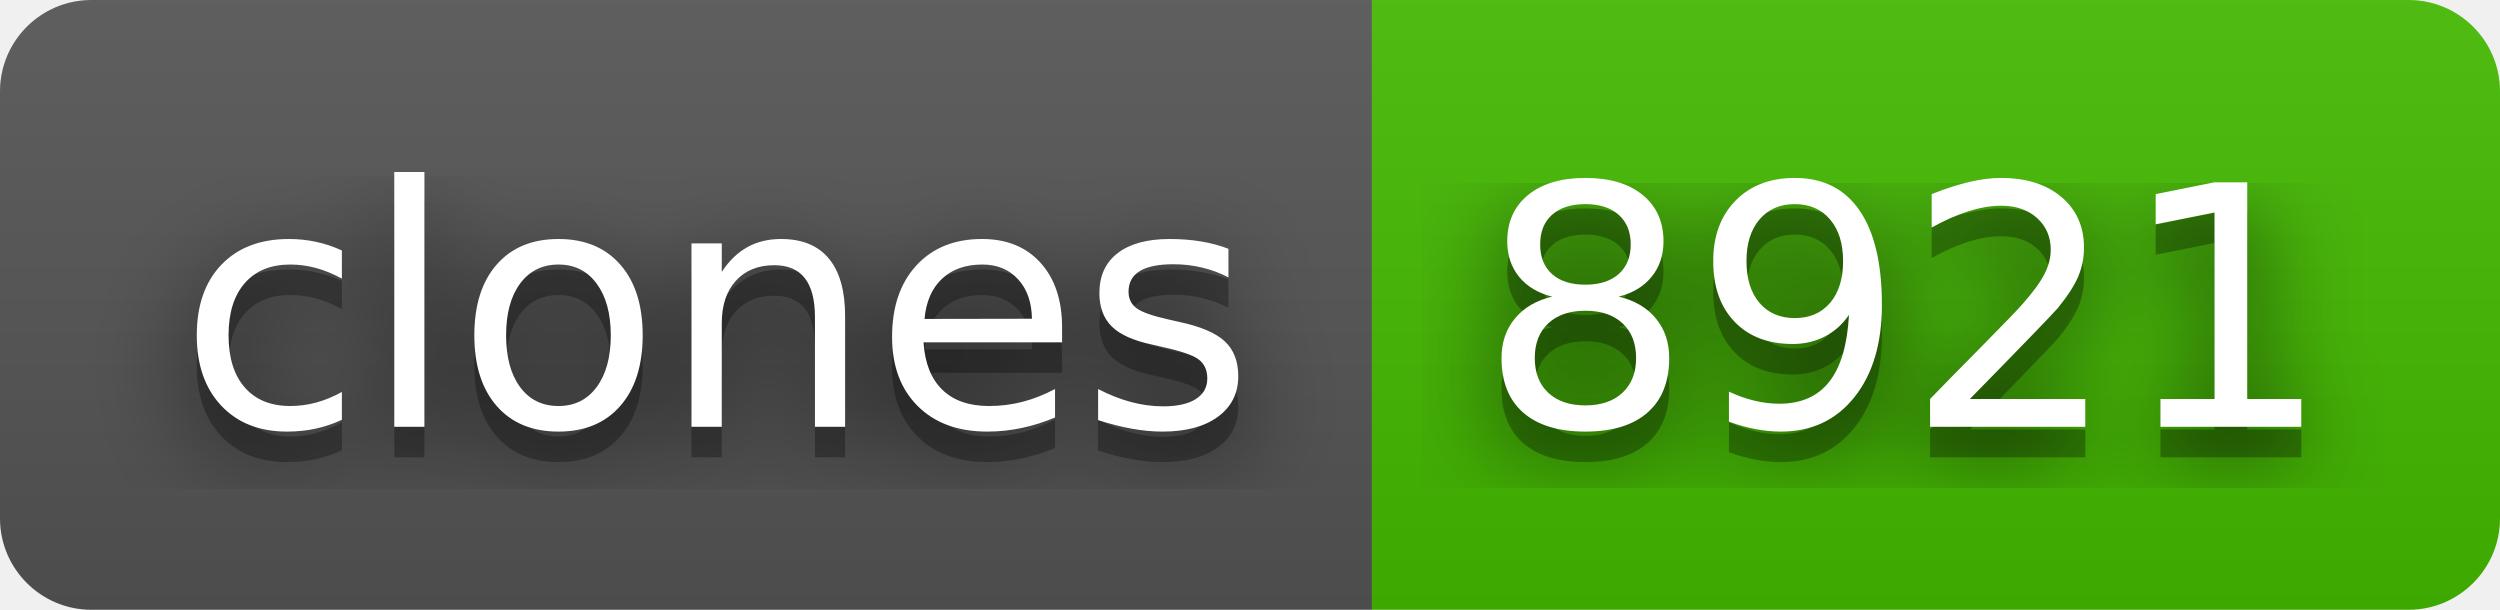
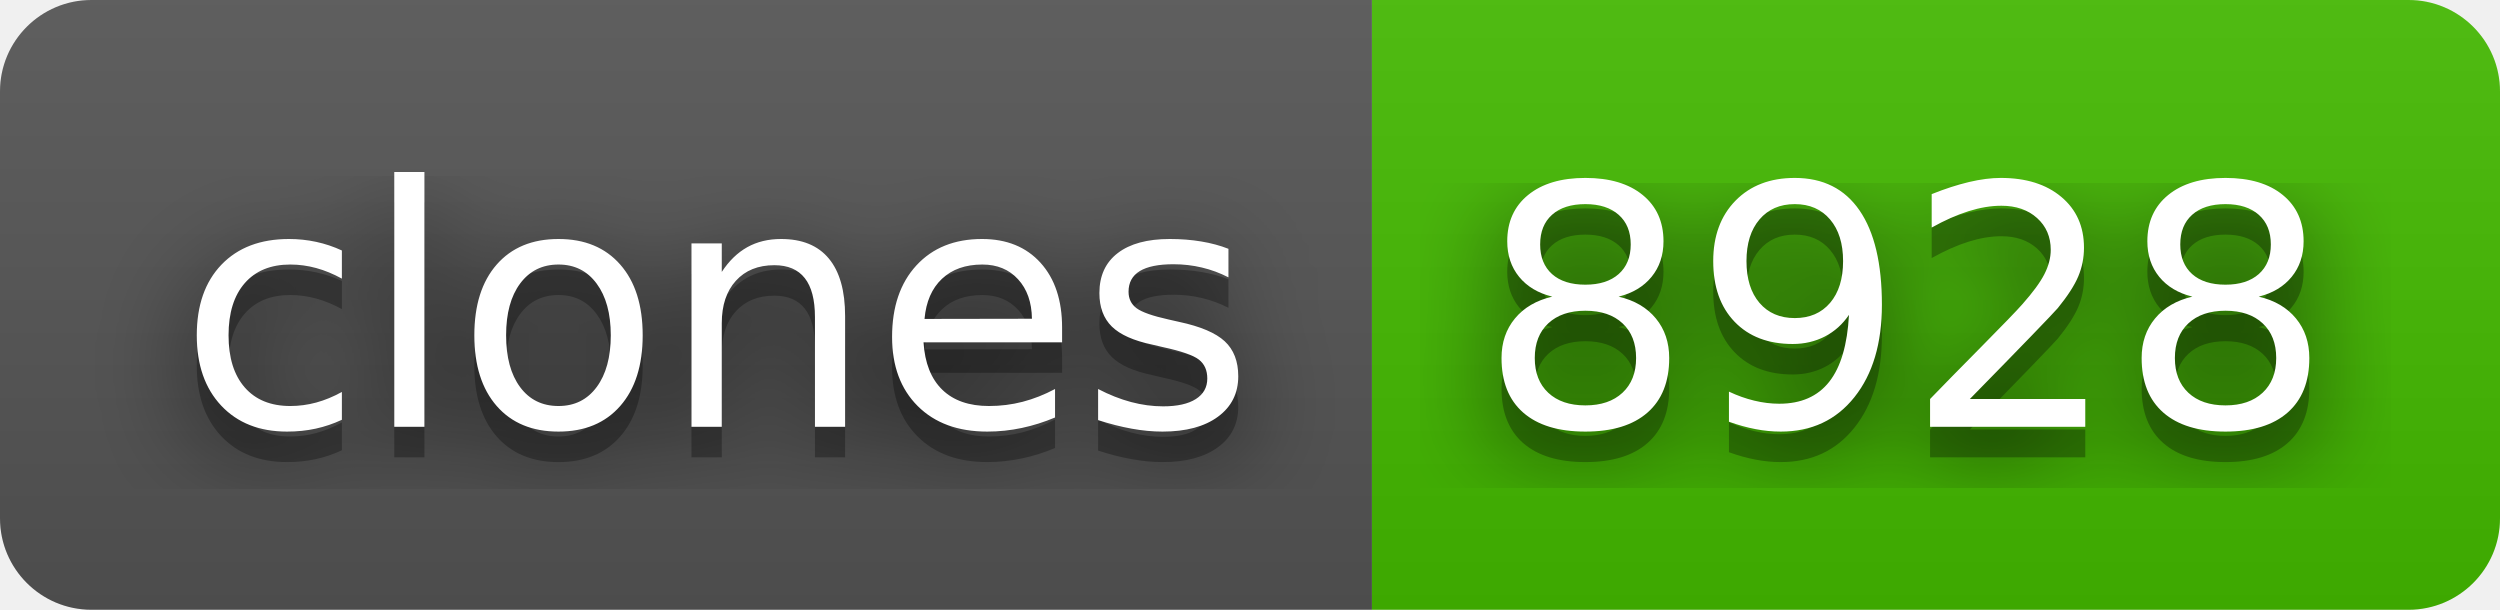
- <svg xmlns="http://www.w3.org/2000/svg" width="82" height="20" role="img" aria-label="clones: 8921">
+ <svg xmlns="http://www.w3.org/2000/svg" width="82" height="20" role="img" aria-label="clones: 8928">
  <filter id="blur">
    <feGaussianBlur stdDeviation="16" />
  </filter>
  <linearGradient id="s" x2="0" y2="100%">
    <stop offset="0" stop-color="#bbb" stop-opacity=".1" />
    <stop offset="1" stop-opacity=".1" />
  </linearGradient>
  <clipPath id="r">
    <rect width="82" height="20" rx="3" />
  </clipPath>
  <g clip-path="url(#r)">
    <rect width="45" height="20" fill="#555" />
    <rect x="45" width="37" height="20" fill="#4b0" />
    <rect width="82" height="20" fill="url(#s)" />
  </g>
  <g fill="#fff" text-anchor="middle" font-family="Verdana,Geneva,DejaVu Sans,sans-serif" text-rendering="geometricPrecision" font-size="110">
    <g transform="scale(.1)">
      <g aria-hidden="true" fill="#010101">
        <text x="235" y="150" fill-opacity=".8" filter="url(#blur)" textLength="350">clones</text>
        <text x="235" y="150" fill-opacity=".3" textLength="350">clones</text>
      </g>
      <text x="235" y="140" textLength="350">clones</text>
    </g>
    <g transform="scale(.1)">
      <g aria-hidden="true" fill="#010101">
-         <text x="625" y="150" fill-opacity=".8" filter="url(#blur)" textLength="270">8921</text>
-         <text x="625" y="150" fill-opacity=".3" textLength="270">8921</text>
+         <text x="625" y="150" fill-opacity=".8" filter="url(#blur)" textLength="270">8928</text>
+         <text x="625" y="150" fill-opacity=".3" textLength="270">8928</text>
      </g>
-       <text x="625" y="140" textLength="270">8921</text>
+       <text x="625" y="140" textLength="270">8928</text>
    </g>
  </g>
</svg>
